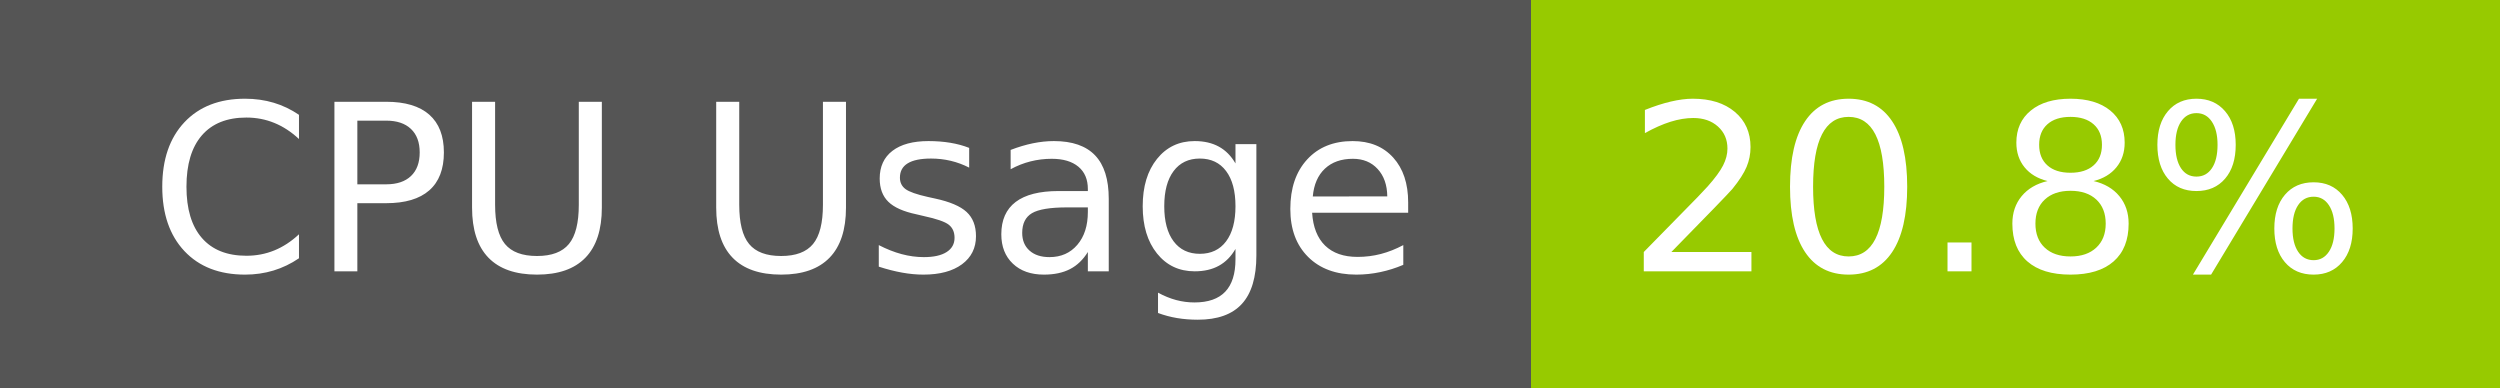
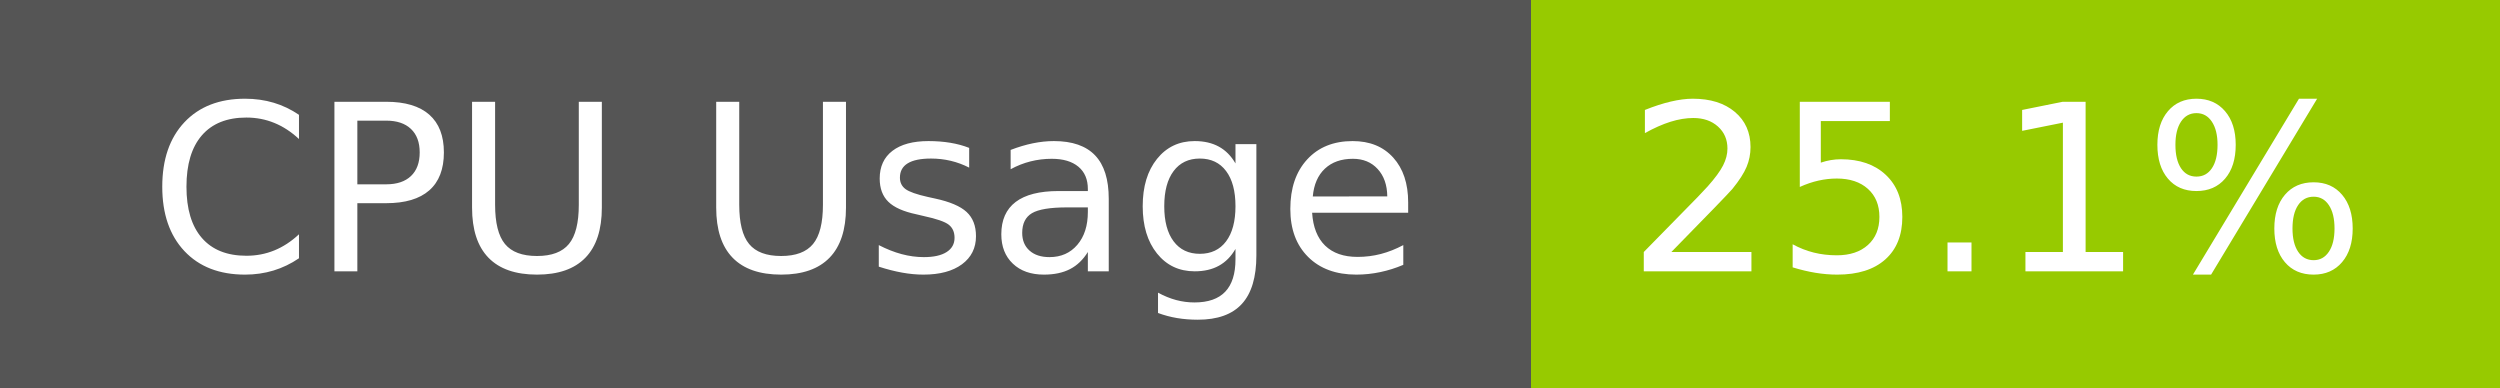
- <svg xmlns="http://www.w3.org/2000/svg" width="129" height="20" role="img" aria-label="CPU Usage: 20.8%">
+ <svg xmlns="http://www.w3.org/2000/svg" width="129" height="20" role="img" aria-label="CPU Usage: 25.1%">
  <g shape-rendering="crispEdges">
    <rect width="79" height="20" fill="#555" />
    <rect x="79" width="50" height="20" fill="#97ca00" />
  </g>
  <g fill="#fff" text-anchor="middle" font-family="Verdana,Geneva,DejaVu Sans,sans-serif" text-rendering="geometricPrecision" font-size="120">
    <text x="405" y="140" transform="scale(.1)" fill="#fff" textLength="665">CPU Usage</text>
-     <text x="1030" y="140" transform="scale(.1)" fill="#fff" textLength="390">20.8%</text>
+     <text x="1030" y="140" transform="scale(.1)" fill="#fff" textLength="390">25.1%</text>
  </g>
</svg>
